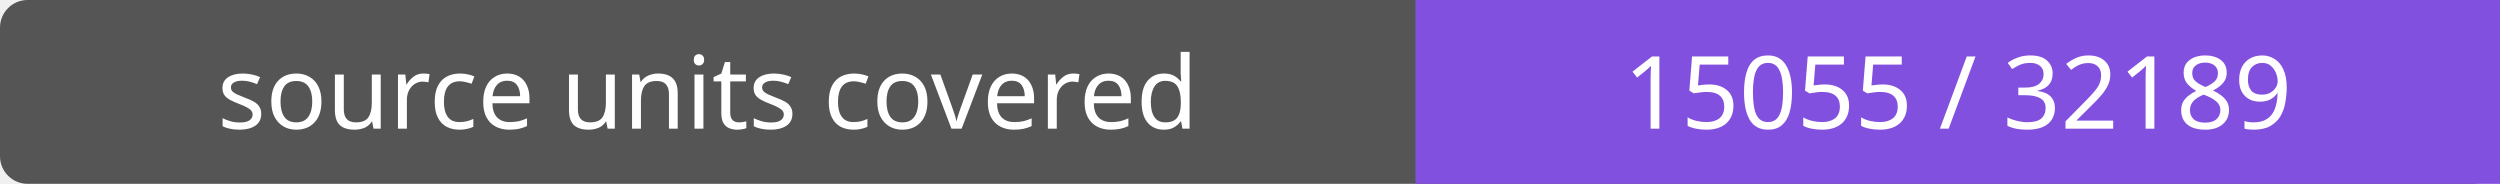
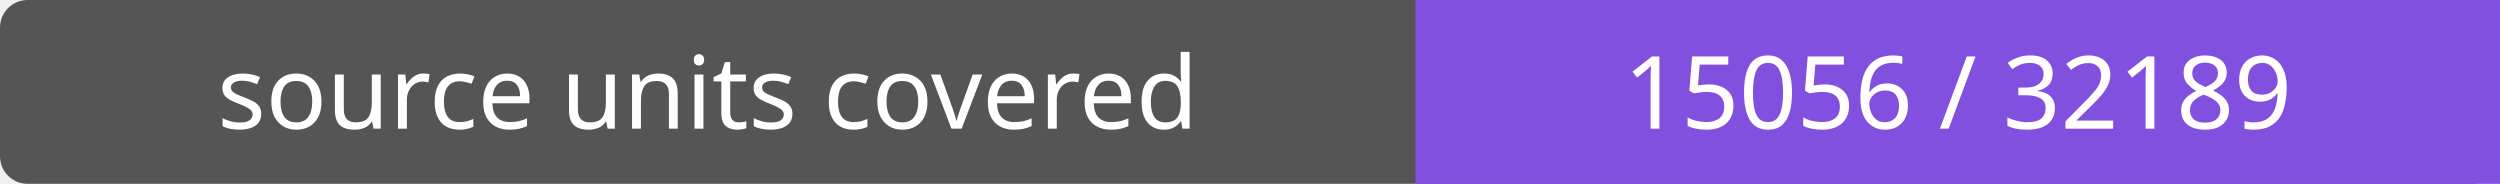
- <svg xmlns="http://www.w3.org/2000/svg" width="272" height="20" role="img" aria-label="source units covered: 15055 / 32189">
+ <svg xmlns="http://www.w3.org/2000/svg" width="272" height="20" role="img" aria-label="source units covered: 15056 / 32189">
  <rect width="272" height="20" rx="3" fill="#555" />
  <path fill="#8250df" d="M154 0h118v20H154z" />
  <g fill="#fff" text-anchor="middle" font-family="Verdana,sans-serif" font-size="11">
    <text x="77.0" y="14">source units covered</text>
-     <text x="213.0" y="14">15055 / 32189</text>
+     <text x="213.0" y="14">15056 / 32189</text>
  </g>
</svg>
